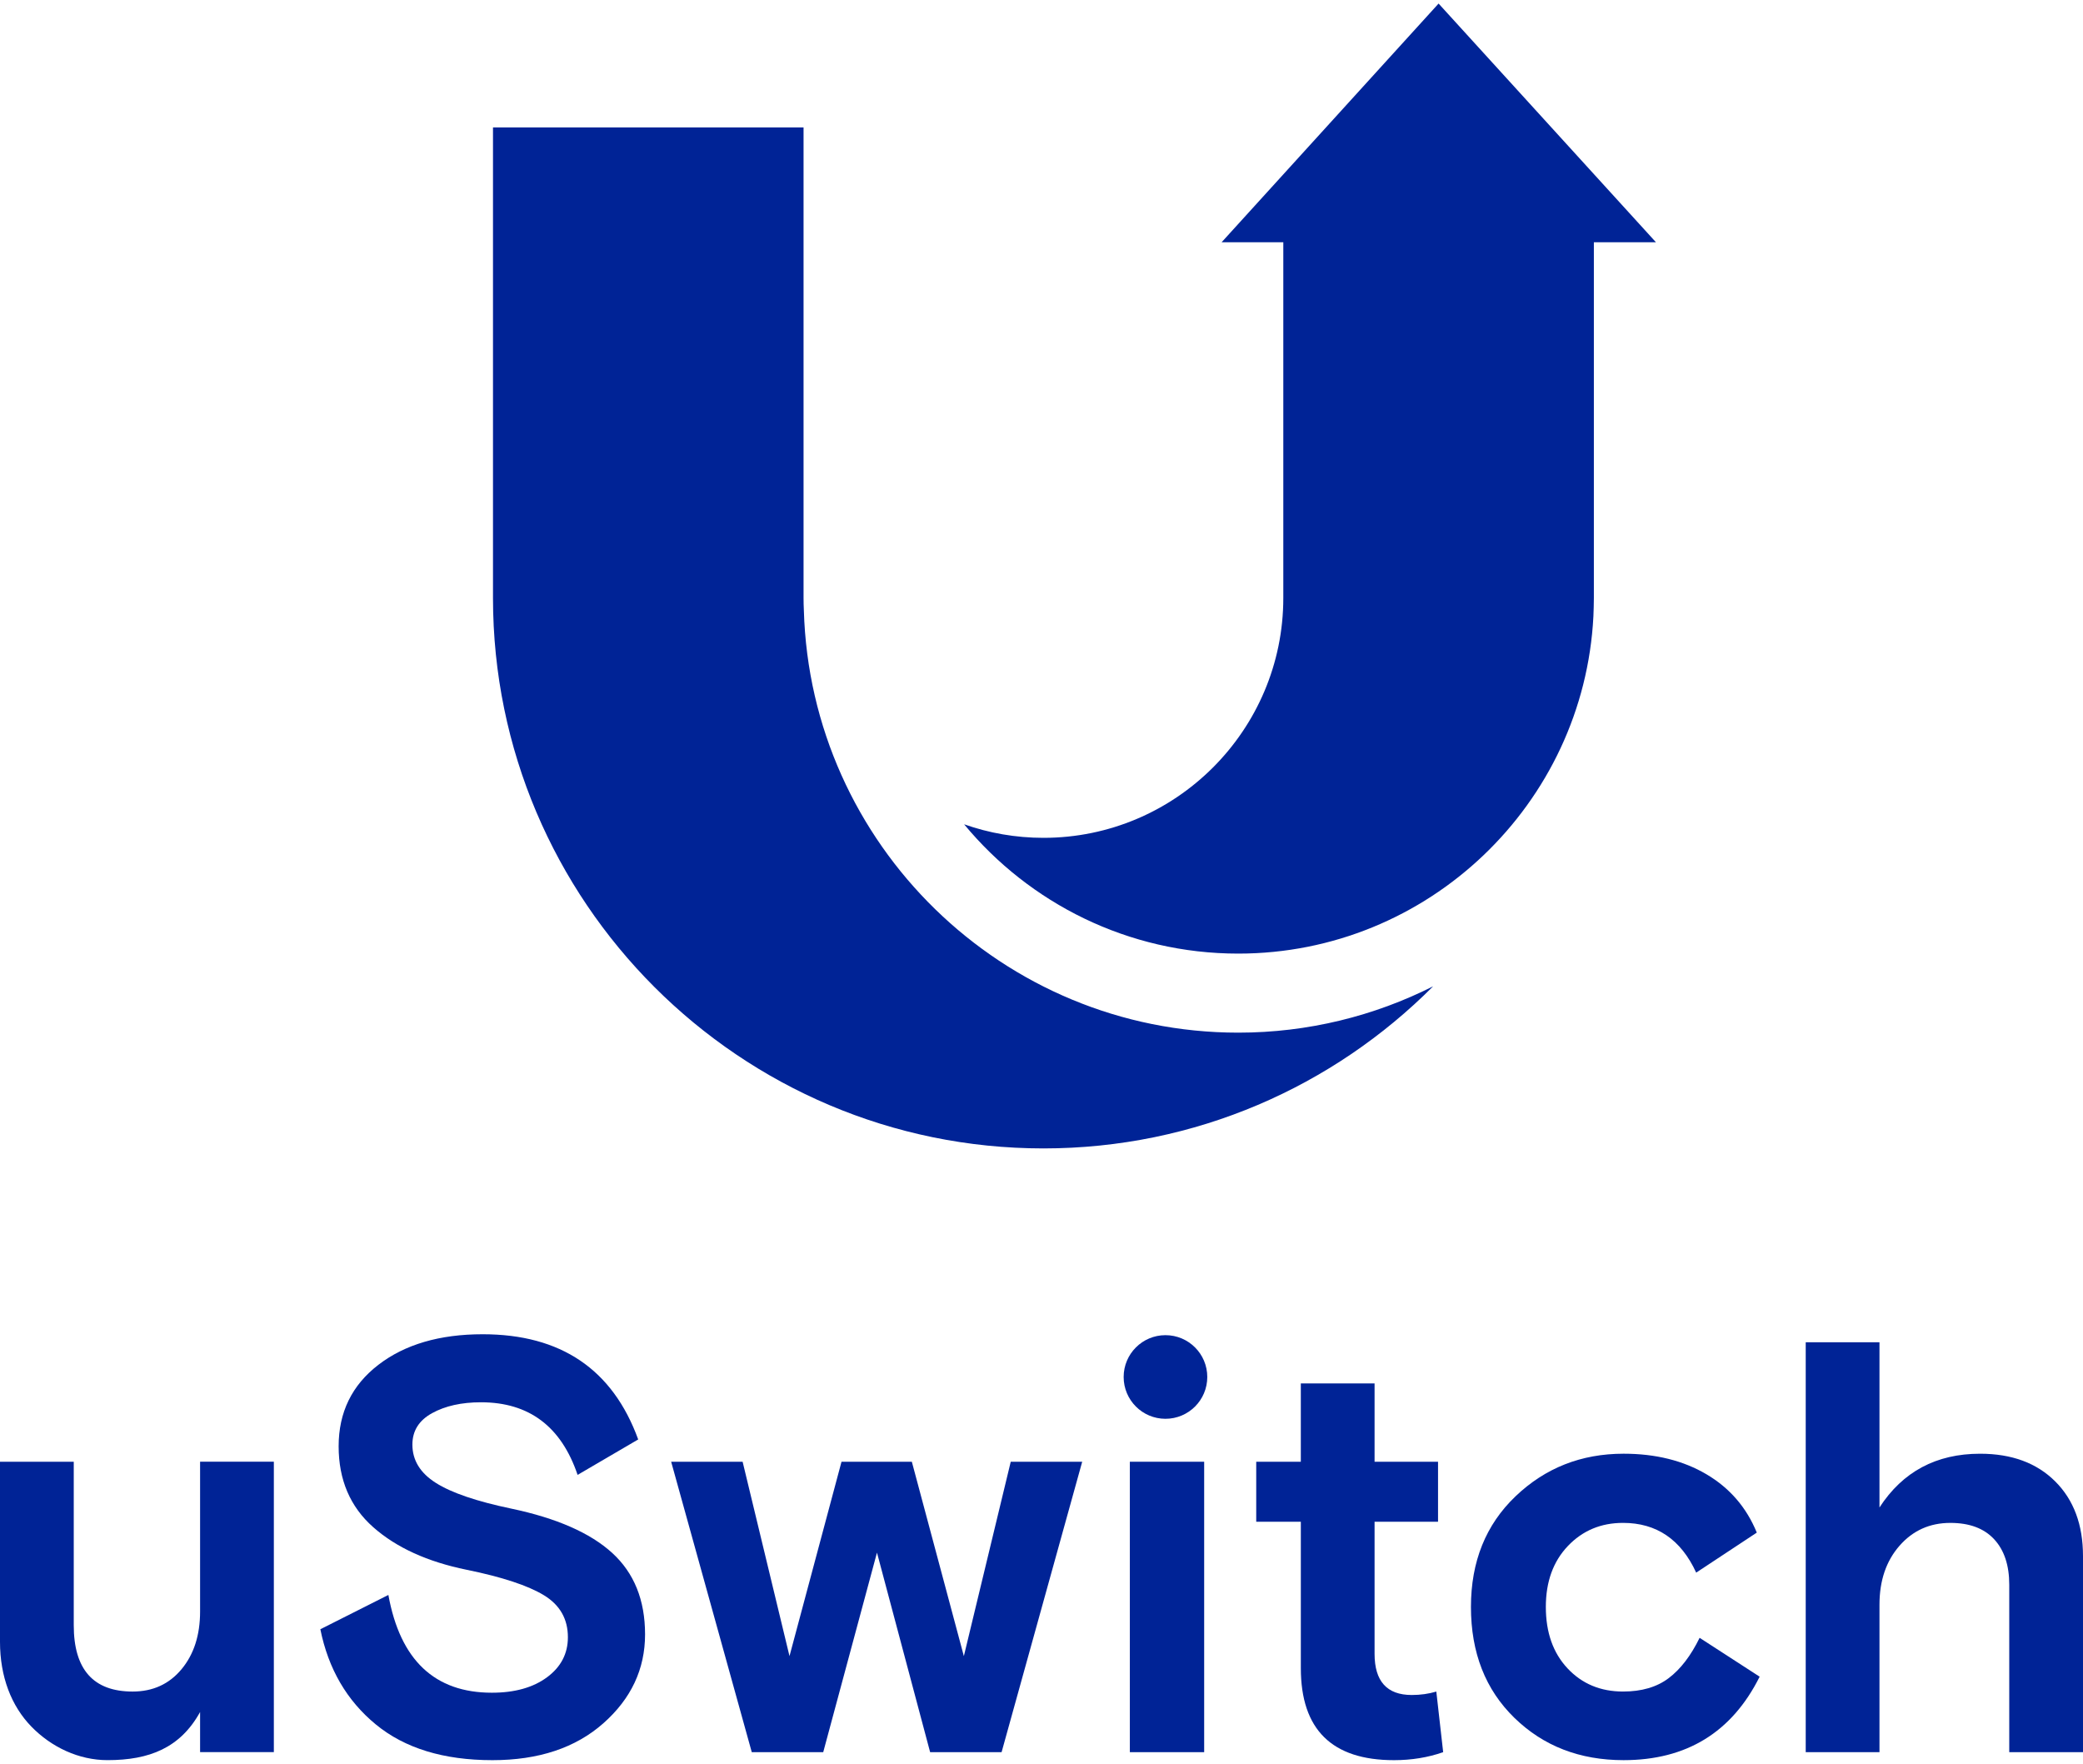
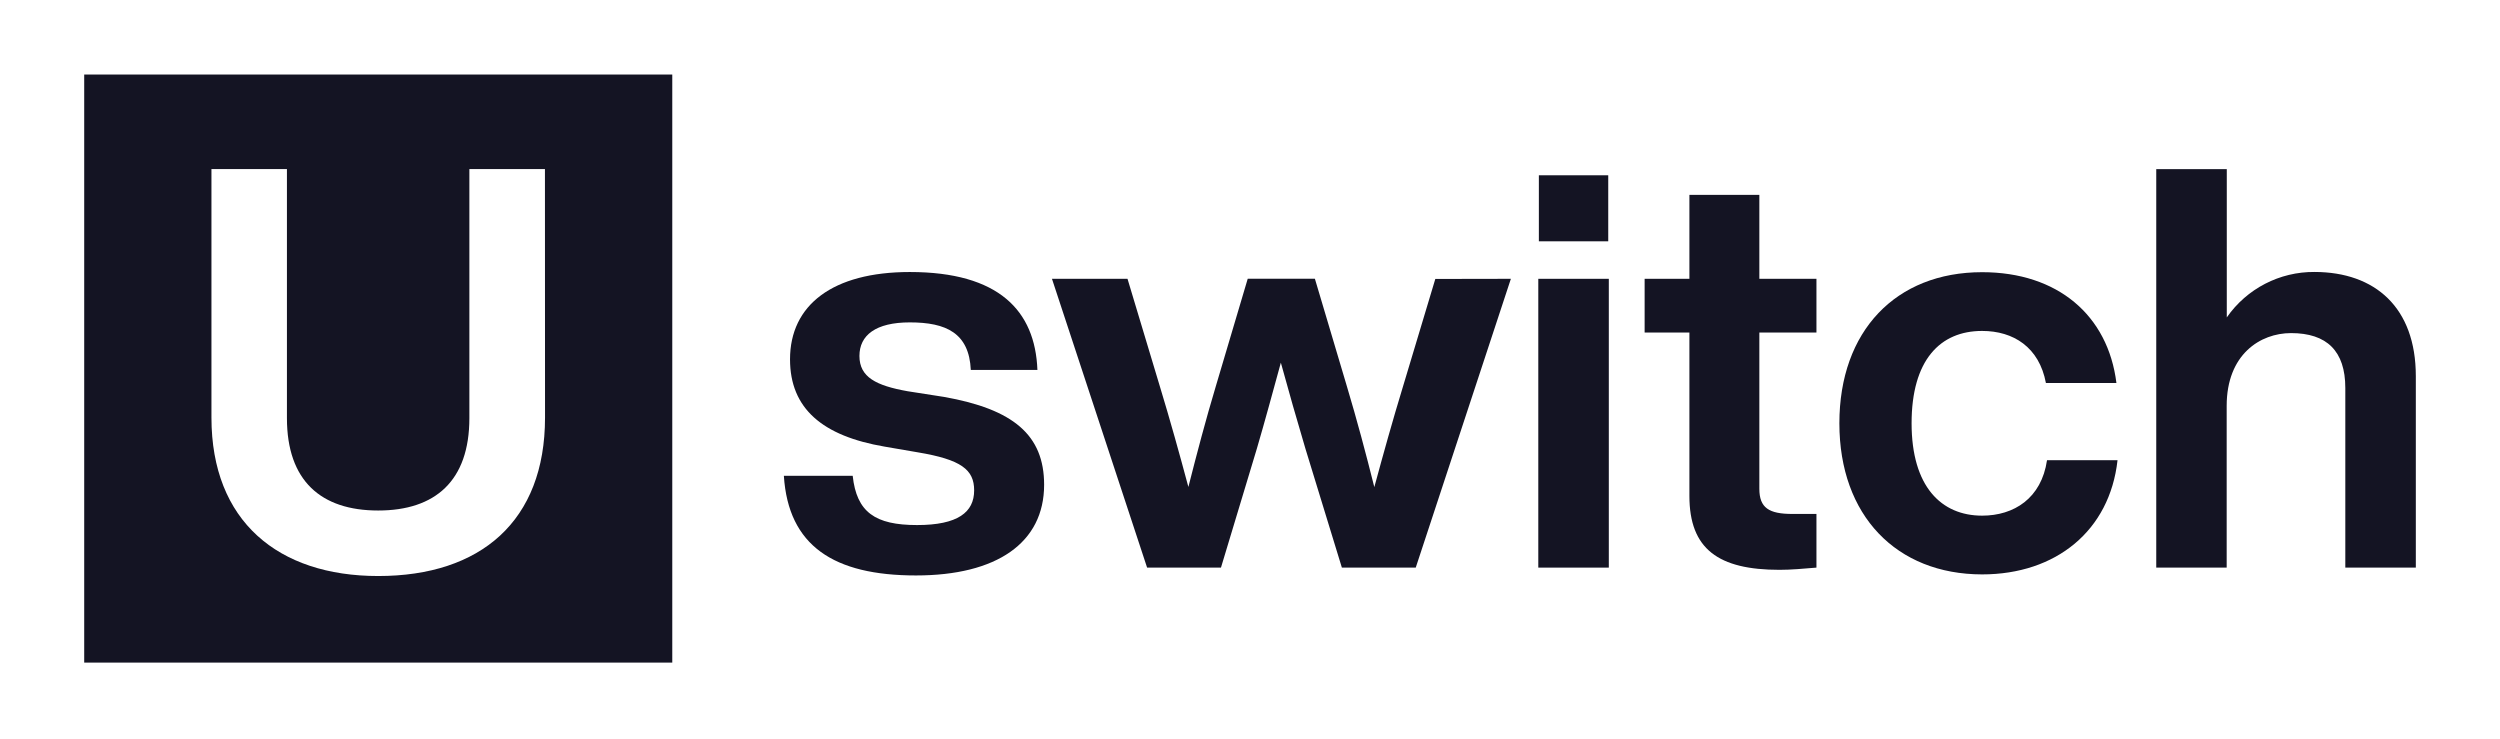
- <svg xmlns="http://www.w3.org/2000/svg" version="1.1" x="0px" y="0px" width="150px" height="127px" viewBox="0 0 150 127" style="enable-background:new 0 0 150 127;" xml:space="preserve">
-   <style type="text/css">
- 	.st0{fill:#002396;}
- </style>
-   <g id="Layer_1">
-     <g>
-       <g id="type__x28_group_x29__6_">
-         <path class="st0" d="M57.887,43.944c-0.014-0.294-0.022-0.59-0.022-0.888V9.175H35.501v33.881     c0,21.857,17.782,39.638,39.638,39.638c10.952,0,20.88-4.466,28.062-11.672c-4.225,2.129-8.99,3.336-14.035,3.336     C72.205,74.357,58.361,60.793,57.887,43.944z" />
-         <path class="st0" d="M103.595,0.256l-15.627,17.19h4.445v25.61c0,9.525-7.749,17.274-17.273,17.274     c-2.002,0-3.923-0.346-5.712-0.975c4.702,5.684,11.804,9.311,19.739,9.311c13.68,0,24.889-10.782,25.577-24.294     c0.015-0.438,0.033-0.875,0.033-1.316v-25.61h4.472L103.595,0.256z" />
-       </g>
-       <g>
-         <path class="st0" d="M29.697,104.02c0,1.125,0.562,2.045,1.688,2.758c1.125,0.714,2.937,1.331,5.434,1.853     c3.266,0.686,5.687,1.75,7.266,3.19c1.578,1.441,2.367,3.396,2.367,5.866c0,2.497-1.002,4.631-3.005,6.402     c-2.003,1.77-4.666,2.655-7.987,2.655c-3.513,0-6.313-0.858-8.398-2.573c-2.086-1.715-3.417-4-3.993-6.854l4.899-2.47     c0.85,4.693,3.335,7.04,7.451,7.04c1.647,0,2.97-0.371,3.973-1.112c1.002-0.741,1.503-1.702,1.503-2.882     c0-1.317-0.576-2.326-1.729-3.026c-1.153-0.7-3.005-1.311-5.558-1.832c-2.827-0.576-5.07-1.599-6.731-3.067     c-1.661-1.468-2.491-3.41-2.491-5.825c0-2.443,0.953-4.398,2.861-5.866c1.907-1.468,4.411-2.202,7.513-2.202     c5.626,0,9.359,2.525,11.198,7.575l-4.364,2.552c-1.18-3.486-3.499-5.228-6.957-5.228c-1.4,0-2.573,0.261-3.52,0.782     C30.17,102.277,29.697,103.032,29.697,104.02z" />
-         <path class="st0" d="M65.663,105.255l3.746,13.997l3.376-13.997h5.146l-5.805,20.913h-5.146L63.152,111.8l-3.87,14.367h-5.146     l-5.805-20.913h5.146l3.376,13.997l3.746-13.997H65.663z" />
-         <path class="st0" d="M81.362,126.168v-20.913h5.352v20.913H81.362z" />
-         <path class="st0" d="M90.463,109.577v-4.323h3.211v-5.64h5.311v5.64h4.57v4.323h-4.57v9.51c0,1.976,0.892,2.964,2.676,2.964     c0.631,0,1.221-0.082,1.77-0.247l0.494,4.364c-1.098,0.384-2.278,0.576-3.54,0.576c-4.474,0-6.71-2.209-6.71-6.628v-10.539     H90.463z" />
-         <path class="st0" d="M122.392,117.934l4.323,2.799c-2.003,4.007-5.269,6.01-9.798,6.01c-3.156,0-5.777-1.015-7.863-3.046     c-2.086-2.031-3.129-4.693-3.129-7.987c0-3.266,1.07-5.921,3.211-7.966c2.141-2.045,4.734-3.067,7.781-3.067     c2.305,0,4.295,0.494,5.969,1.482s2.882,2.388,3.623,4.199l-4.364,2.882c-1.098-2.388-2.854-3.582-5.269-3.582     c-1.592,0-2.916,0.556-3.973,1.667c-1.057,1.112-1.585,2.573-1.585,4.384c0,1.839,0.521,3.314,1.564,4.426     s2.374,1.667,3.993,1.667c1.345,0,2.443-0.322,3.293-0.967C121.02,120.192,121.761,119.224,122.392,117.934z" />
-         <path class="st0" d="M150,112.047v14.12h-5.311v-12.062c0-1.4-0.364-2.491-1.091-3.273c-0.727-0.782-1.777-1.173-3.149-1.173     c-1.482,0-2.703,0.549-3.664,1.647s-1.441,2.511-1.441,4.24v10.621h-5.311V96.651h5.311v11.897c1.674-2.58,4.089-3.87,7.245-3.87     c2.278,0,4.082,0.666,5.414,1.997S150,109.797,150,112.047z" />
-         <circle class="st0" cx="83.927" cy="99.152" r="3.011" />
-         <path class="st0" d="M0,118.222v-12.968h5.311v11.774c0,3.184,1.413,4.775,4.24,4.775c1.455,0,2.628-0.535,3.52-1.606     c0.891-1.07,1.338-2.456,1.338-4.158v-10.786h5.311v20.913h-5.311v-2.889c-1.427,2.58-3.65,3.465-6.669,3.465     c-2.066,0-4.04-0.934-5.481-2.416S0,120.741,0,118.222z" />
-       </g>
-     </g>
-   </g>
-   <g id="Layer_2">
- </g>
+ <svg xmlns="http://www.w3.org/2000/svg" id="Layer_1" data-name="Layer 1" viewBox="0 0 880 260">
+   <defs>
+     <style>.cls-1{fill:#141423;}</style>
+   </defs>
+   <path class="cls-1" d="M275.92,167.49h24.23c1.38,12.8,7.88,17.33,22.66,17.33,14.38,0,20.09-4.53,20.09-12.21,0-7.29-4.53-10.84-19.89-13.4l-11.63-2c-21.86-3.74-33.29-13.39-33.29-30.73,0-19.11,15-30.73,42.16-30.73,31.32,0,44.13,13.59,44.92,34.47H341.72c-.59-13-8.67-16.74-21.47-16.74-12,0-17.73,4.53-17.73,11.82,0,7.48,5.91,10.44,16.94,12.41l12.81,2c24.42,4.33,35.26,13.4,35.26,30.93,0,20.49-16.75,31.92-45.11,31.92C293.46,202.56,277.5,192.11,275.92,167.49Z" />
+   <path class="cls-1" d="M531.83,98.14,498.34,199.8h-26L459.53,158c-3-10.05-5.91-20.29-8.67-30.34-2.76,10.05-5.52,20.29-8.47,30.34L429.78,199.8h-26L370.29,98.14h26.59l11.43,38c3.54,11.63,6.89,23.64,10,35.27,3-11.82,6.11-23.64,9.66-35.46l11.23-37.83h23.64L474.11,136c3.54,11.82,6.7,23.64,9.65,35.46,3.15-11.63,6.5-23.64,10.05-35.27l11.42-38Z" />
+   <path class="cls-1" d="M541.48,98.14H566.3V199.8H541.48Zm.2-36.44H566.1V84.94H541.68Z" />
+   <path class="cls-1" d="M619.29,117.05v55c0,6.7,3.35,8.86,11.63,8.86h8.47V199.8c-4.53.39-9.06.78-13,.78-21.48,0-31.72-7.28-31.72-26V117.05H578.91V98.14h15.76V68.59h24.62V98.14h20.1v18.91Z" />
+   <path class="cls-1" d="M647.46,149c0-32.51,19.9-53.19,50.24-53.19,26.59,0,44.32,15.17,47.28,39H720.16c-2.37-12.6-11.43-18.32-22.46-18.32-14.78,0-24.82,10.25-24.82,32.51s10.44,32.51,24.82,32.51c11.23,0,20.88-6.11,22.85-19.51h24.82c-2.75,24.82-21.67,40.19-47.67,40.19C667.56,202.16,647.46,181.48,647.46,149Z" />
+   <path class="cls-1" d="M850.37,132.42V199.8H825.55V136.56c0-13-6.5-19.31-19.11-19.31-10.83,0-22.65,7.49-22.65,25.61V199.8H759V59.53h24.83v52.2a37.27,37.27,0,0,1,30.93-16C836,95.78,850.37,108.19,850.37,132.42Z" />
+   <path class="cls-1" d="M29.64,26.24v207h207v-207ZM191.85,147c0,36.45-22.66,55.76-58.71,55.76-35.26,0-58.71-19.31-58.71-55.76V59.52H101v87.67c0,22.06,12,32.51,32.11,32.51s32.11-10.45,32.11-32.51V59.52h26.6Z" />
</svg>
